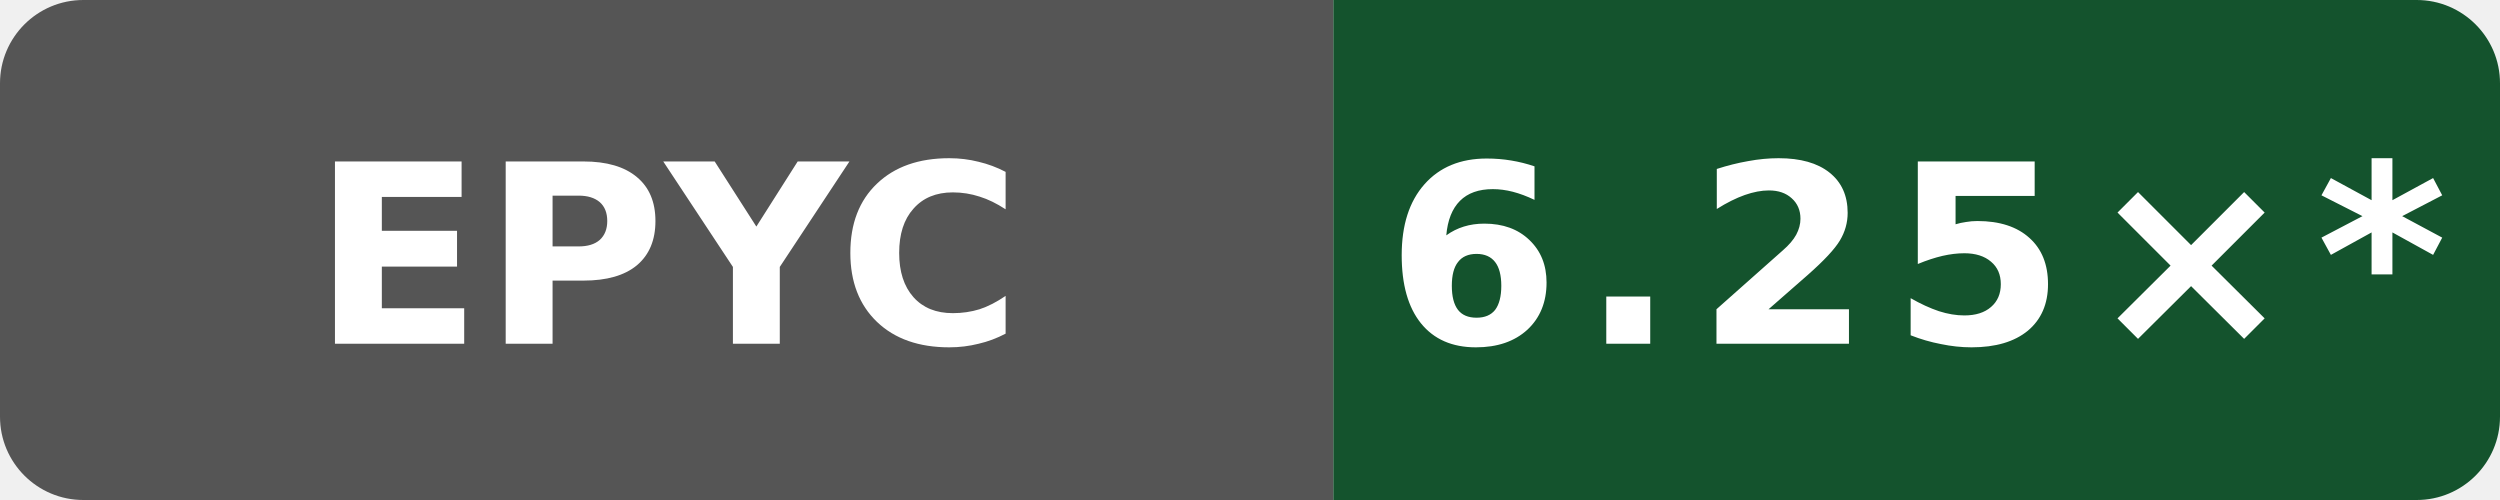
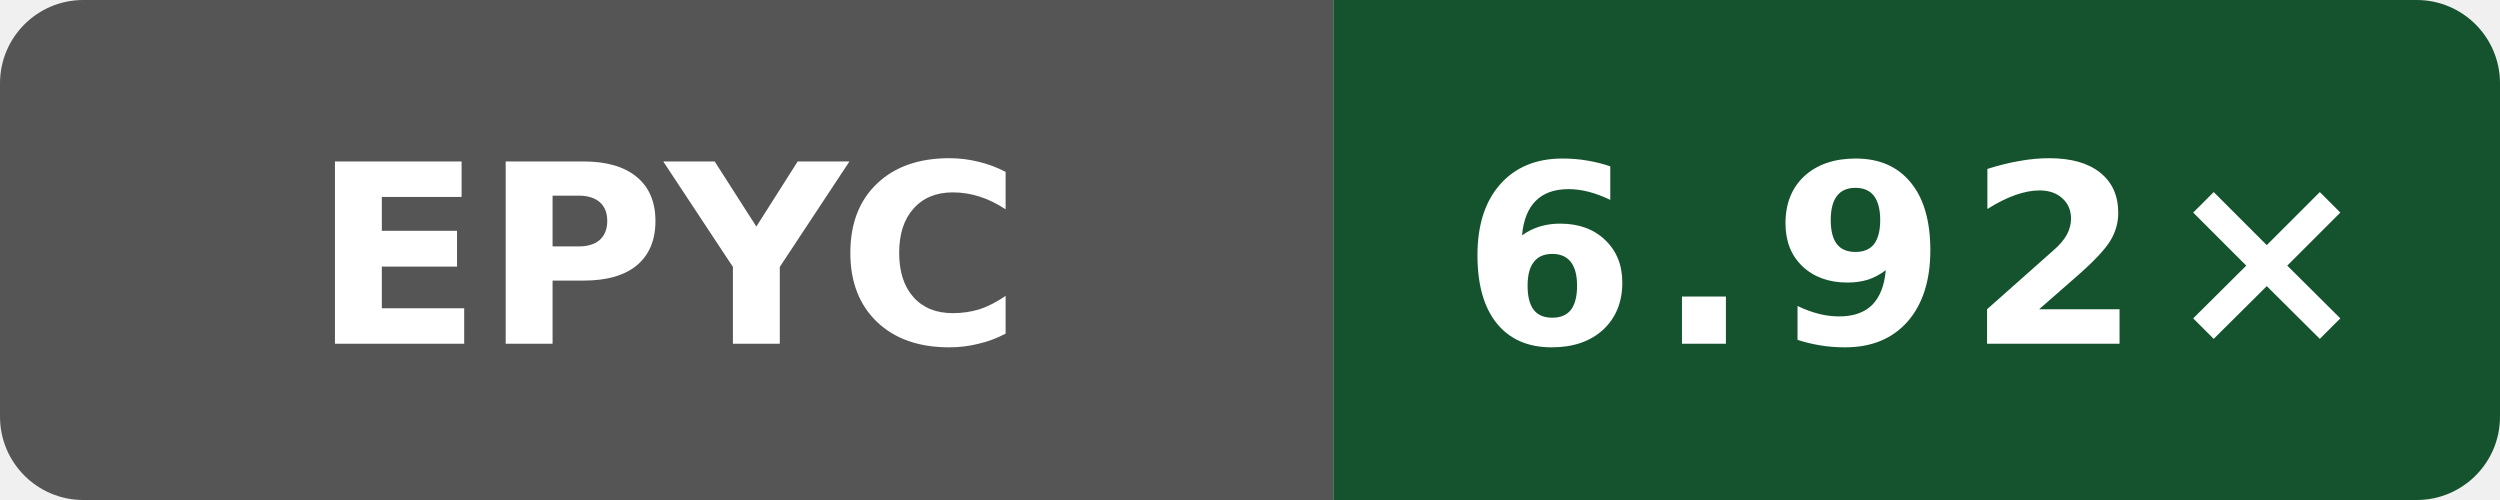
- <svg xmlns="http://www.w3.org/2000/svg" data-original-label="WASI cppgm build vs Clang; AMD EPYC 9V45 96-Core Processor" data-original-message="6.25×" width="120" height="24" viewBox="0 0 120 24" role="img" aria-label="WASI cppgm build vs Clang; AMD EPYC 9V45 96-Core Processor; measured 97a28380aa74562cd03e9993b31f647e6729dd97; 63 commits behind main: 6.25×*">
+ <svg xmlns="http://www.w3.org/2000/svg" data-original-label="WASI cppgm build vs Clang; AMD EPYC 7763 64-Core Processor" data-original-message="6.92×" width="120" height="24" viewBox="0 0 120 24" role="img" aria-label="WASI cppgm build vs Clang; AMD EPYC 7763 64-Core Processor; measured b8749c61550bdf9b4d65e7e01182a1f856100a46; 0 commits behind main: 6.92×">
  <defs>
    <clipPath id="badge">
      <rect width="120" height="24" rx="4" />
    </clipPath>
  </defs>
  <g clip-path="url(#badge)">
    <rect width="64" height="24" fill="#555" />
    <rect x="64" width="56" height="24" fill="#14532d" />
  </g>
  <text x="32" y="16.5" fill="#fff" text-anchor="middle" font-family="Verdana,Geneva,DejaVu Sans,sans-serif" font-size="12" font-weight="700" textLength="31" lengthAdjust="spacingAndGlyphs">EPYC</text>
-   <text x="92" y="16.5" fill="#fff" text-anchor="middle" font-family="Verdana,Geneva,DejaVu Sans,sans-serif" font-size="12" font-weight="700" letter-spacing="1" textLength="44" lengthAdjust="spacingAndGlyphs">6.25×*</text>
+   <text x="92" y="16.5" fill="#fff" text-anchor="middle" font-family="Verdana,Geneva,DejaVu Sans,sans-serif" font-size="12" font-weight="700" letter-spacing="1" textLength="39" lengthAdjust="spacingAndGlyphs">6.92×</text>
</svg>
